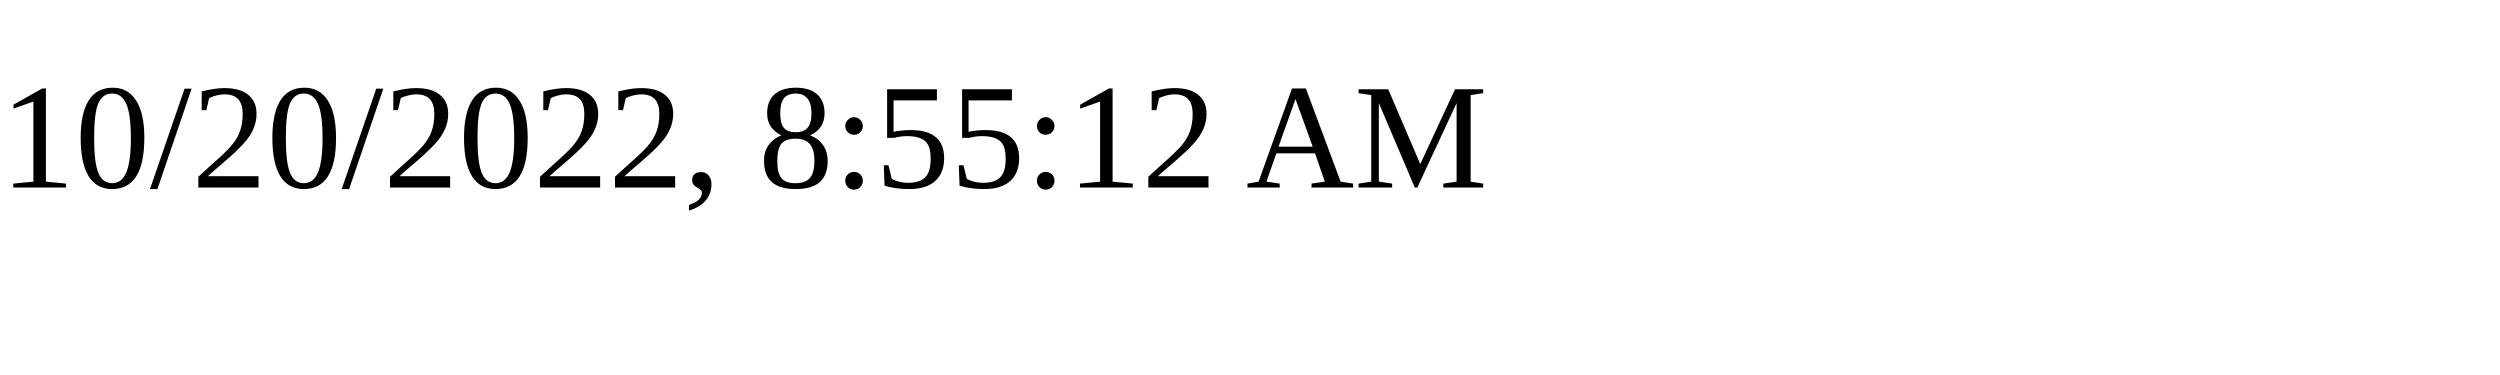
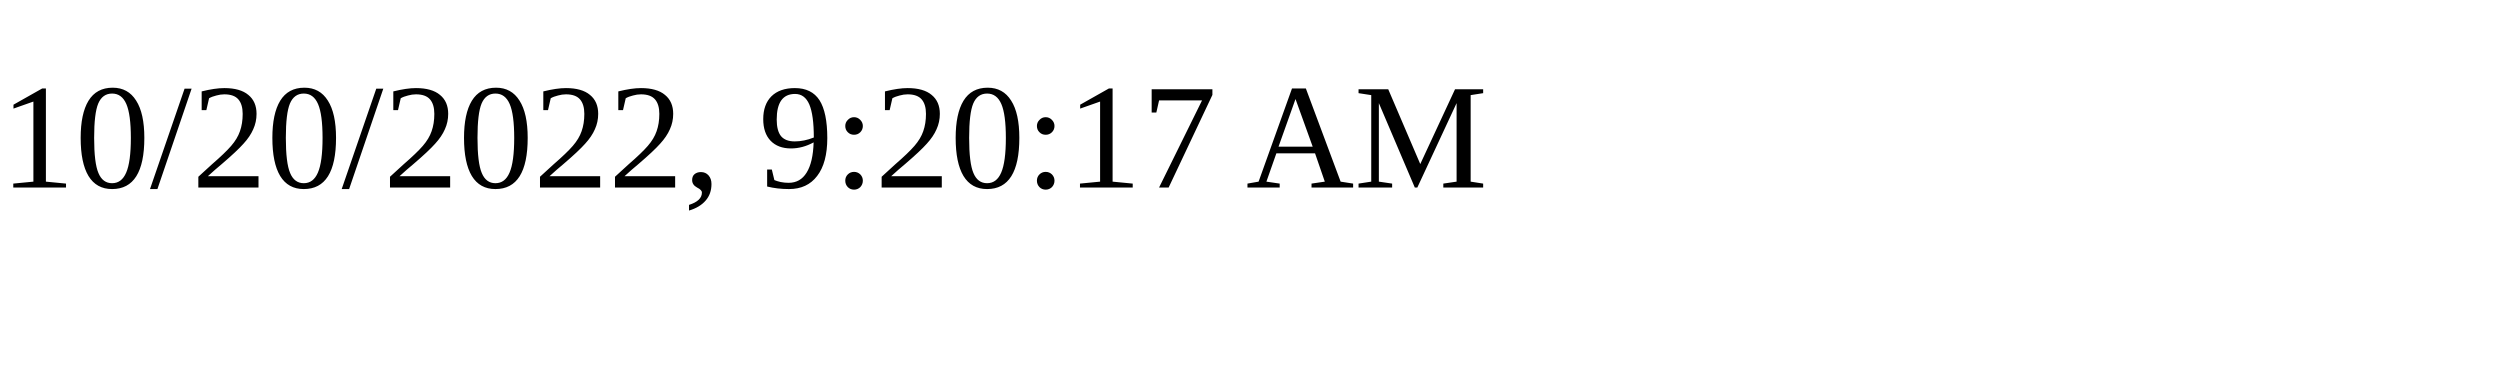
<svg xmlns="http://www.w3.org/2000/svg" height="30" width="200">
-   <text x="0" y="15">10/20/2022, 8:55:12 AM</text>
+   <text x="0" y="15">10/20/2022, 9:20:17 AM</text>
</svg>
